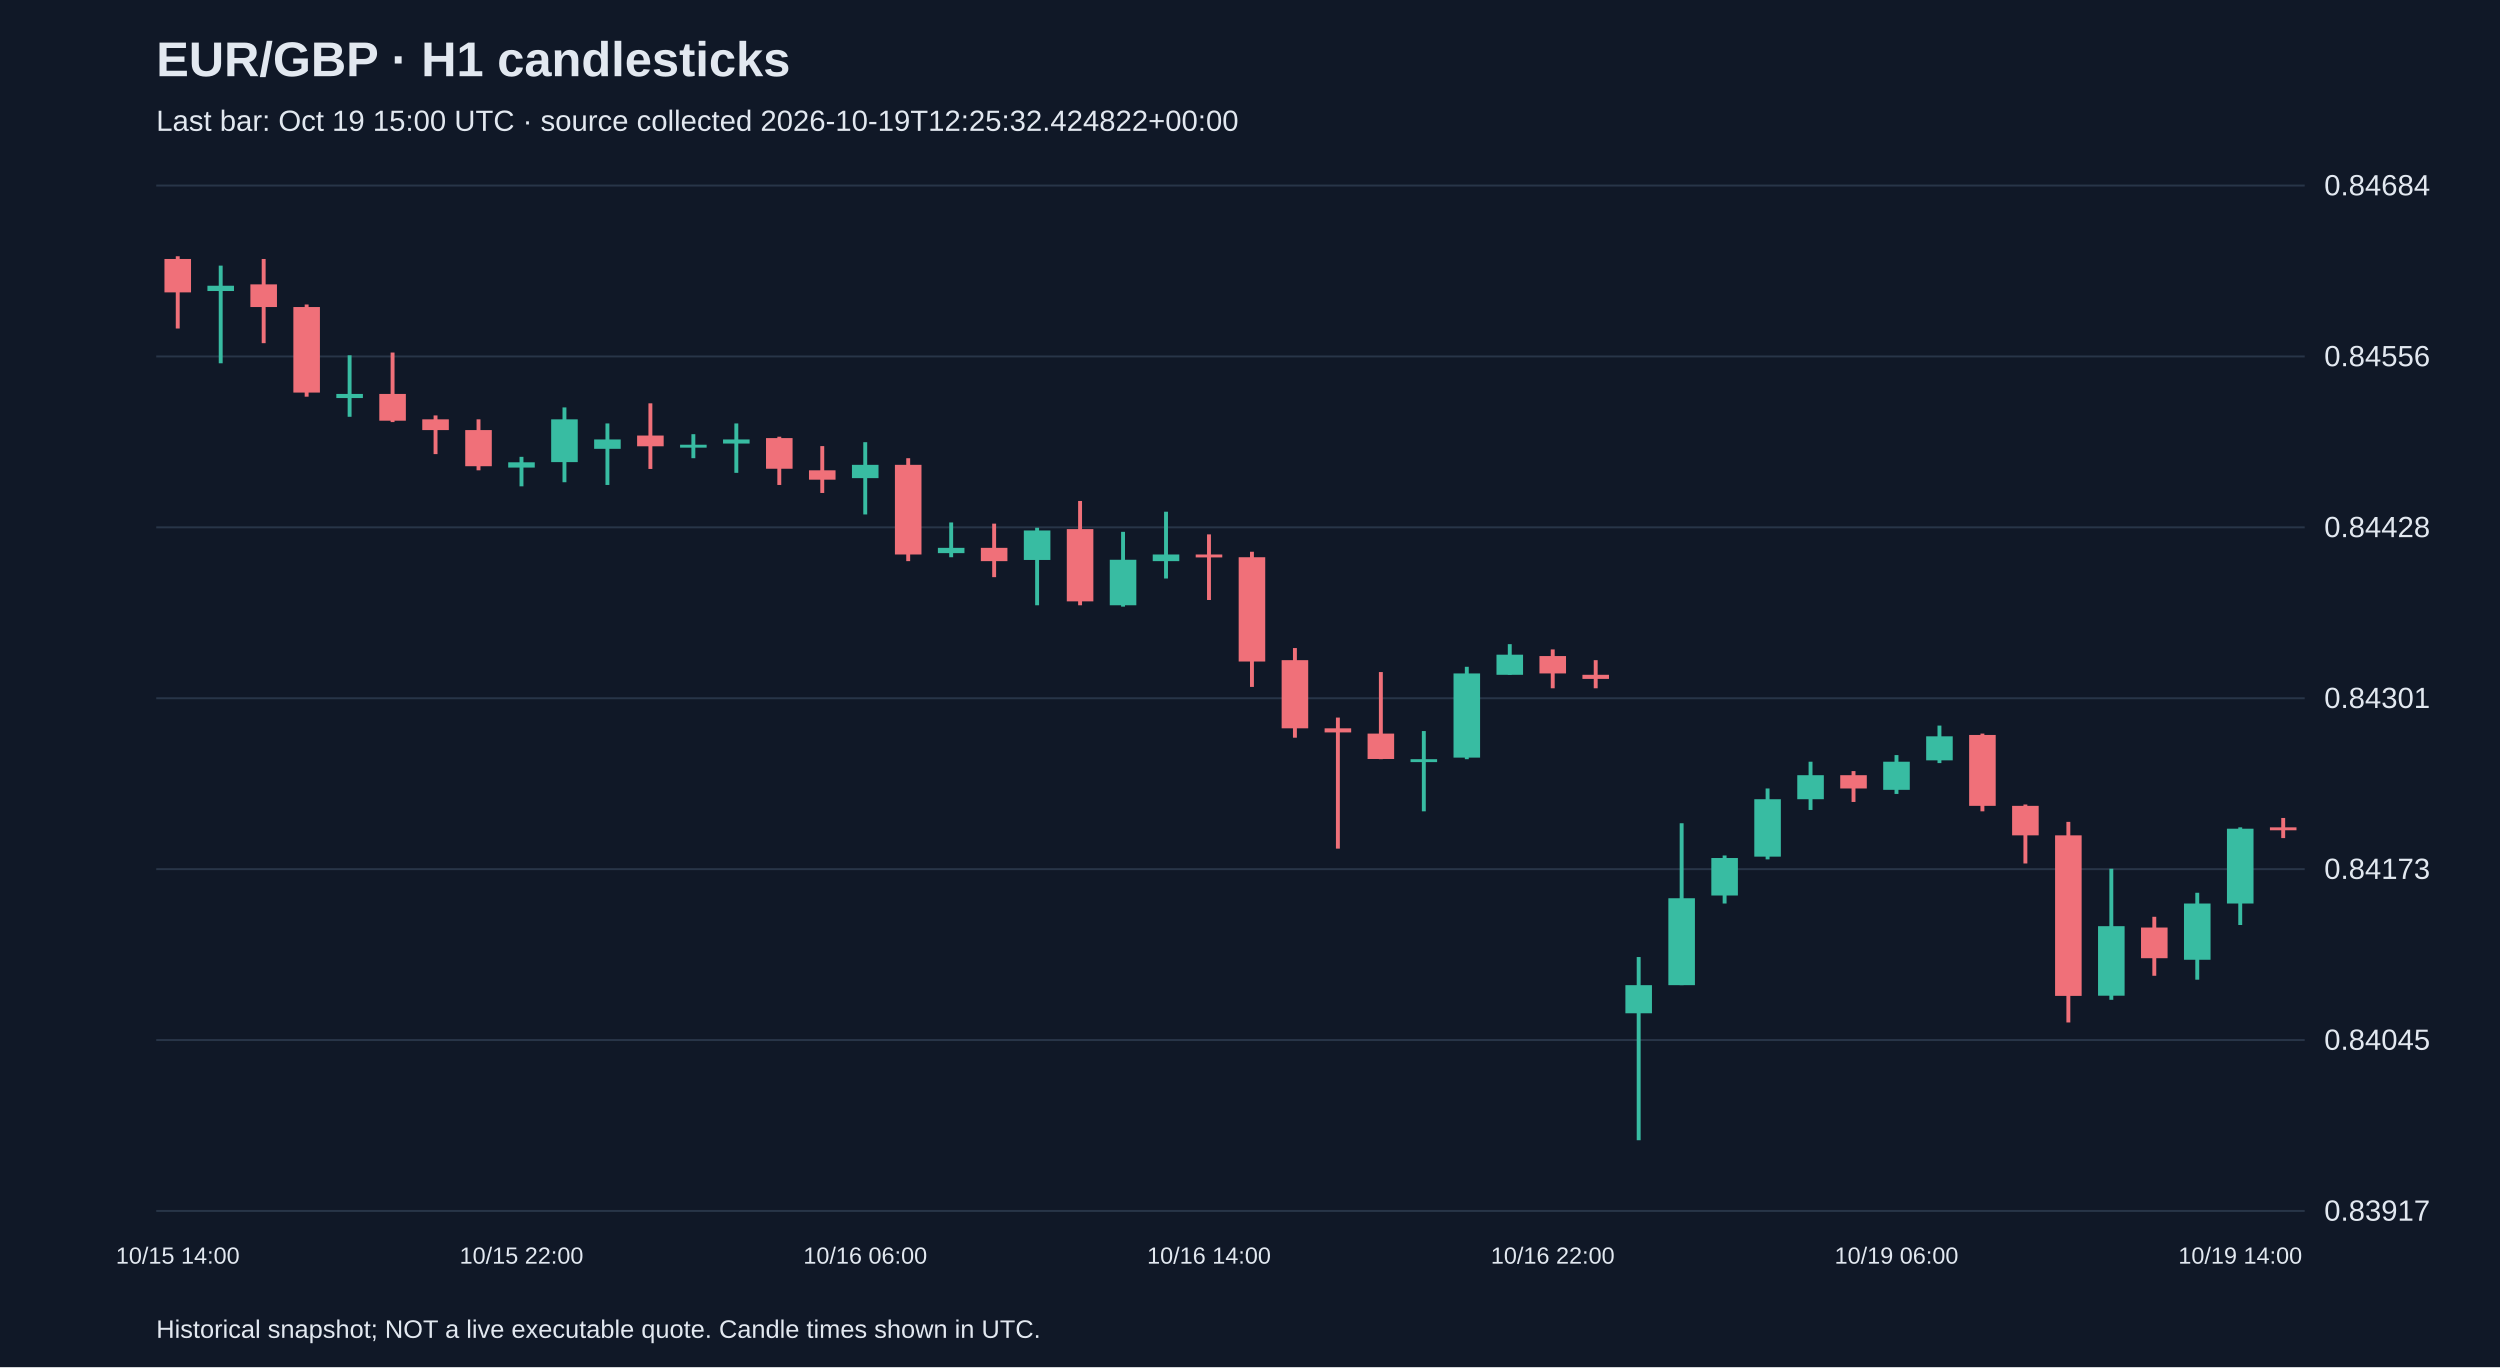
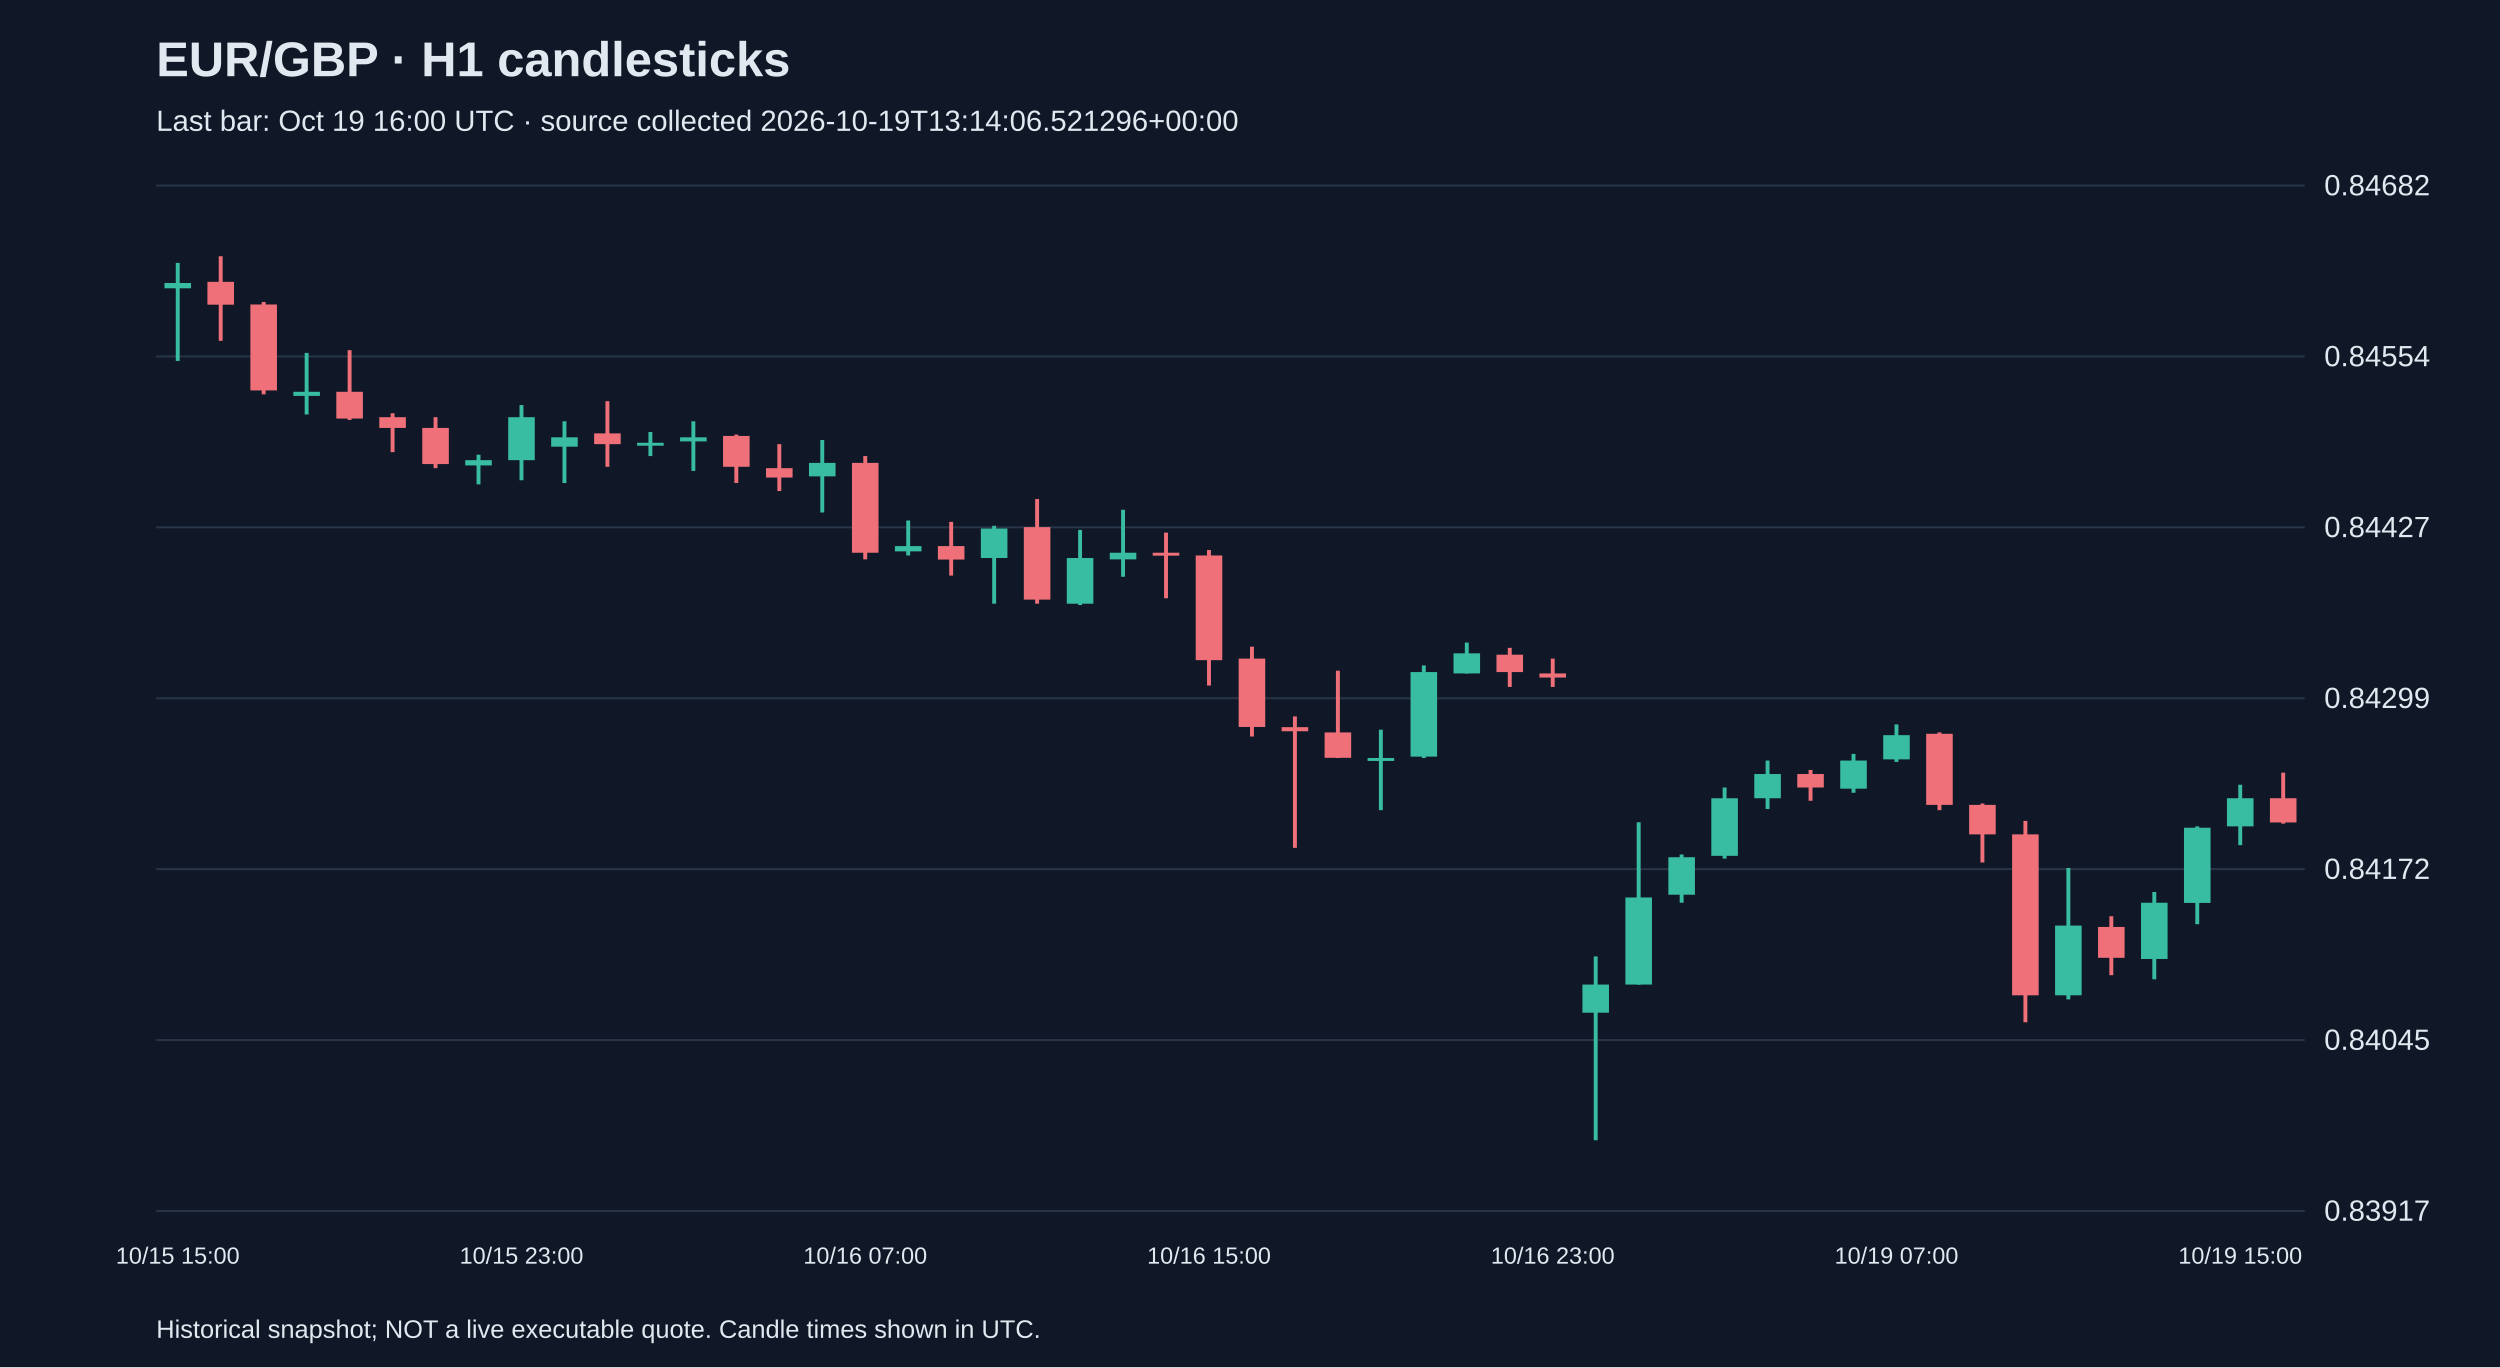
<svg xmlns="http://www.w3.org/2000/svg" viewBox="0 0 1280 700">
  <rect width="100%" height="100%" fill="#101827" />
  <style>text{font-family:Arial,sans-serif;fill:#e2e8f0}</style>
  <text x="80" y="39" font-size="25" font-weight="bold">EUR/GBP · H1 candlesticks</text>
-   <text x="80" y="67" font-size="15" fill="#a6b1c5">Last bar: Oct 19 15:00 UTC · source collected 2026-10-19T12:25:32.424822+00:00</text>
+   <text x="80" y="67" font-size="15" fill="#a6b1c5">Last bar: Oct 19 16:00 UTC · source collected 2026-10-19T13:14:06.521296+00:00</text>
  <line x1="80" y1="620.0" x2="1180" y2="620.0" stroke="#283548" />
  <text x="1190" y="625.0" font-size="15">0.83917</text>
  <line x1="80" y1="532.5" x2="1180" y2="532.5" stroke="#283548" />
  <text x="1190" y="537.5" font-size="15">0.84045</text>
  <line x1="80" y1="445.0" x2="1180" y2="445.0" stroke="#283548" />
-   <text x="1190" y="450.0" font-size="15">0.84173</text>
+   <text x="1190" y="450.0" font-size="15">0.84172</text>
  <line x1="80" y1="357.5" x2="1180" y2="357.5" stroke="#283548" />
-   <text x="1190" y="362.5" font-size="15">0.84301</text>
+   <text x="1190" y="362.5" font-size="15">0.84299</text>
  <line x1="80" y1="270.0" x2="1180" y2="270.0" stroke="#283548" />
-   <text x="1190" y="275.0" font-size="15">0.84428</text>
+   <text x="1190" y="275.0" font-size="15">0.84427</text>
  <line x1="80" y1="182.5" x2="1180" y2="182.5" stroke="#283548" />
-   <text x="1190" y="187.5" font-size="15">0.84556</text>
+   <text x="1190" y="187.5" font-size="15">0.84554</text>
  <line x1="80" y1="95.0" x2="1180" y2="95.0" stroke="#283548" />
-   <text x="1190" y="100.0" font-size="15">0.84684</text>
-   <line x1="91.0" y1="131.2" x2="91.0" y2="168.2" stroke="#f07079" stroke-width="2" />
-   <rect x="84.2" y="132.6" width="13.6" height="17.1" fill="#f07079" />
-   <text x="91.0" y="647" text-anchor="middle" font-size="12">10/15 14:00</text>
-   <line x1="113.0" y1="136.0" x2="113.0" y2="186.0" stroke="#38bca2" stroke-width="2" />
-   <rect x="106.2" y="146.3" width="13.6" height="2.7" fill="#38bca2" />
-   <line x1="135.0" y1="132.6" x2="135.0" y2="175.7" stroke="#f07079" stroke-width="2" />
-   <rect x="128.2" y="145.6" width="13.6" height="11.6" fill="#f07079" />
-   <line x1="157.0" y1="155.9" x2="157.0" y2="203.1" stroke="#f07079" stroke-width="2" />
-   <rect x="150.2" y="157.2" width="13.6" height="43.8" fill="#f07079" />
-   <line x1="179.0" y1="181.9" x2="179.0" y2="213.4" stroke="#38bca2" stroke-width="2" />
-   <rect x="172.2" y="201.7" width="13.6" height="2.1" fill="#38bca2" />
-   <line x1="201.0" y1="180.5" x2="201.0" y2="216.1" stroke="#f07079" stroke-width="2" />
-   <rect x="194.2" y="201.7" width="13.6" height="13.7" fill="#f07079" />
-   <line x1="223.0" y1="212.7" x2="223.0" y2="232.5" stroke="#f07079" stroke-width="2" />
-   <rect x="216.2" y="214.7" width="13.6" height="5.5" fill="#f07079" />
-   <line x1="245.0" y1="214.7" x2="245.0" y2="240.8" stroke="#f07079" stroke-width="2" />
-   <rect x="238.2" y="220.2" width="13.6" height="18.5" fill="#f07079" />
-   <line x1="267.0" y1="233.9" x2="267.0" y2="249.0" stroke="#38bca2" stroke-width="2" />
-   <rect x="260.2" y="236.7" width="13.6" height="2.7" fill="#38bca2" />
-   <text x="267.0" y="647" text-anchor="middle" font-size="12">10/15 22:00</text>
-   <line x1="289.0" y1="208.6" x2="289.0" y2="246.9" stroke="#38bca2" stroke-width="2" />
-   <rect x="282.2" y="214.7" width="13.6" height="21.9" fill="#38bca2" />
-   <line x1="311.0" y1="216.8" x2="311.0" y2="248.3" stroke="#38bca2" stroke-width="2" />
-   <rect x="304.2" y="225.0" width="13.6" height="4.8" fill="#38bca2" />
-   <line x1="333.0" y1="206.5" x2="333.0" y2="240.1" stroke="#f07079" stroke-width="2" />
-   <rect x="326.2" y="223.0" width="13.6" height="5.5" fill="#f07079" />
-   <line x1="355.0" y1="222.3" x2="355.0" y2="234.6" stroke="#38bca2" stroke-width="2" />
-   <rect x="348.2" y="227.7" width="13.6" height="1.5" fill="#38bca2" />
-   <line x1="377.0" y1="216.8" x2="377.0" y2="242.1" stroke="#38bca2" stroke-width="2" />
-   <rect x="370.2" y="225.0" width="13.6" height="2.1" fill="#38bca2" />
-   <line x1="399.0" y1="223.6" x2="399.0" y2="248.3" stroke="#f07079" stroke-width="2" />
-   <rect x="392.2" y="224.3" width="13.6" height="15.7" fill="#f07079" />
-   <line x1="421.0" y1="228.4" x2="421.0" y2="252.4" stroke="#f07079" stroke-width="2" />
-   <rect x="414.2" y="240.8" width="13.6" height="4.8" fill="#f07079" />
-   <line x1="443.0" y1="226.4" x2="443.0" y2="263.4" stroke="#38bca2" stroke-width="2" />
-   <rect x="436.2" y="238.0" width="13.6" height="6.8" fill="#38bca2" />
-   <text x="443.0" y="647" text-anchor="middle" font-size="12">10/16 06:00</text>
-   <line x1="465.0" y1="234.6" x2="465.0" y2="287.3" stroke="#f07079" stroke-width="2" />
-   <rect x="458.2" y="238.0" width="13.6" height="45.9" fill="#f07079" />
-   <line x1="487.0" y1="267.5" x2="487.0" y2="285.3" stroke="#38bca2" stroke-width="2" />
-   <rect x="480.2" y="280.5" width="13.6" height="2.7" fill="#38bca2" />
-   <line x1="509.0" y1="268.1" x2="509.0" y2="295.5" stroke="#f07079" stroke-width="2" />
-   <rect x="502.2" y="280.5" width="13.6" height="6.8" fill="#f07079" />
-   <line x1="531.0" y1="270.2" x2="531.0" y2="309.9" stroke="#38bca2" stroke-width="2" />
-   <rect x="524.2" y="271.6" width="13.6" height="15.1" fill="#38bca2" />
-   <line x1="553.0" y1="256.5" x2="553.0" y2="309.9" stroke="#f07079" stroke-width="2" />
-   <rect x="546.2" y="270.9" width="13.6" height="37.0" fill="#f07079" />
-   <line x1="575.0" y1="272.3" x2="575.0" y2="310.6" stroke="#38bca2" stroke-width="2" />
-   <rect x="568.2" y="286.6" width="13.6" height="23.3" fill="#38bca2" />
-   <line x1="597.0" y1="262.0" x2="597.0" y2="296.2" stroke="#38bca2" stroke-width="2" />
-   <rect x="590.2" y="283.9" width="13.6" height="3.4" fill="#38bca2" />
-   <line x1="619.0" y1="273.6" x2="619.0" y2="307.2" stroke="#f07079" stroke-width="2" />
-   <rect x="612.2" y="283.9" width="13.6" height="1.5" fill="#f07079" />
-   <text x="619.0" y="647" text-anchor="middle" font-size="12">10/16 14:00</text>
-   <line x1="641.0" y1="282.5" x2="641.0" y2="351.7" stroke="#f07079" stroke-width="2" />
-   <rect x="634.2" y="285.3" width="13.6" height="53.4" fill="#f07079" />
-   <line x1="663.0" y1="331.8" x2="663.0" y2="377.7" stroke="#f07079" stroke-width="2" />
-   <rect x="656.2" y="338.0" width="13.6" height="34.9" fill="#f07079" />
-   <line x1="685.0" y1="367.4" x2="685.0" y2="434.5" stroke="#f07079" stroke-width="2" />
-   <rect x="678.2" y="372.9" width="13.6" height="2.1" fill="#f07079" />
-   <line x1="707.0" y1="344.1" x2="707.0" y2="388.7" stroke="#f07079" stroke-width="2" />
-   <rect x="700.2" y="375.6" width="13.6" height="13.0" fill="#f07079" />
-   <line x1="729.0" y1="374.3" x2="729.0" y2="415.4" stroke="#38bca2" stroke-width="2" />
-   <rect x="722.2" y="388.7" width="13.6" height="1.5" fill="#38bca2" />
-   <line x1="751.0" y1="341.4" x2="751.0" y2="388.7" stroke="#38bca2" stroke-width="2" />
-   <rect x="744.2" y="344.8" width="13.6" height="43.1" fill="#38bca2" />
-   <line x1="773.0" y1="329.8" x2="773.0" y2="345.5" stroke="#38bca2" stroke-width="2" />
-   <rect x="766.2" y="335.2" width="13.6" height="10.3" fill="#38bca2" />
-   <line x1="795.0" y1="332.5" x2="795.0" y2="352.4" stroke="#f07079" stroke-width="2" />
-   <rect x="788.2" y="335.9" width="13.6" height="8.9" fill="#f07079" />
-   <text x="795.0" y="647" text-anchor="middle" font-size="12">10/16 22:00</text>
-   <line x1="817.0" y1="338.0" x2="817.0" y2="352.4" stroke="#f07079" stroke-width="2" />
-   <rect x="810.2" y="345.5" width="13.6" height="2.1" fill="#f07079" />
-   <line x1="839.0" y1="490.0" x2="839.0" y2="583.8" stroke="#38bca2" stroke-width="2" />
-   <rect x="832.2" y="504.4" width="13.6" height="14.4" fill="#38bca2" />
-   <line x1="861.0" y1="421.5" x2="861.0" y2="504.4" stroke="#38bca2" stroke-width="2" />
-   <rect x="854.2" y="459.9" width="13.6" height="44.5" fill="#38bca2" />
-   <line x1="883.0" y1="438.0" x2="883.0" y2="462.6" stroke="#38bca2" stroke-width="2" />
-   <rect x="876.2" y="439.3" width="13.6" height="19.2" fill="#38bca2" />
-   <line x1="905.0" y1="403.7" x2="905.0" y2="440.0" stroke="#38bca2" stroke-width="2" />
-   <rect x="898.2" y="409.2" width="13.6" height="29.4" fill="#38bca2" />
-   <line x1="927.0" y1="390.0" x2="927.0" y2="414.7" stroke="#38bca2" stroke-width="2" />
-   <rect x="920.2" y="396.9" width="13.6" height="12.3" fill="#38bca2" />
-   <line x1="949.0" y1="394.8" x2="949.0" y2="410.6" stroke="#f07079" stroke-width="2" />
-   <rect x="942.2" y="396.9" width="13.6" height="6.8" fill="#f07079" />
-   <line x1="971.0" y1="386.6" x2="971.0" y2="406.5" stroke="#38bca2" stroke-width="2" />
-   <rect x="964.2" y="390.0" width="13.6" height="14.4" fill="#38bca2" />
-   <text x="971.0" y="647" text-anchor="middle" font-size="12">10/19 06:00</text>
-   <line x1="993.0" y1="371.5" x2="993.0" y2="390.7" stroke="#38bca2" stroke-width="2" />
-   <rect x="986.2" y="377.0" width="13.6" height="12.3" fill="#38bca2" />
-   <line x1="1015.0" y1="375.6" x2="1015.0" y2="415.4" stroke="#f07079" stroke-width="2" />
-   <rect x="1008.2" y="376.3" width="13.6" height="36.3" fill="#f07079" />
-   <line x1="1037.0" y1="411.9" x2="1037.0" y2="442.1" stroke="#f07079" stroke-width="2" />
-   <rect x="1030.2" y="412.6" width="13.6" height="15.1" fill="#f07079" />
-   <line x1="1059.0" y1="420.8" x2="1059.0" y2="523.5" stroke="#f07079" stroke-width="2" />
-   <rect x="1052.2" y="427.7" width="13.6" height="82.2" fill="#f07079" />
-   <line x1="1081.0" y1="444.8" x2="1081.0" y2="511.9" stroke="#38bca2" stroke-width="2" />
-   <rect x="1074.2" y="474.2" width="13.6" height="35.6" fill="#38bca2" />
-   <line x1="1103.0" y1="469.4" x2="1103.0" y2="499.6" stroke="#f07079" stroke-width="2" />
-   <rect x="1096.2" y="474.9" width="13.6" height="15.7" fill="#f07079" />
-   <line x1="1125.0" y1="457.1" x2="1125.0" y2="501.6" stroke="#38bca2" stroke-width="2" />
-   <rect x="1118.2" y="462.6" width="13.6" height="28.8" fill="#38bca2" />
-   <line x1="1147.0" y1="423.6" x2="1147.0" y2="473.6" stroke="#38bca2" stroke-width="2" />
-   <rect x="1140.2" y="424.3" width="13.6" height="38.3" fill="#38bca2" />
-   <text x="1147.0" y="647" text-anchor="middle" font-size="12">10/19 14:00</text>
-   <line x1="1169.0" y1="418.8" x2="1169.0" y2="429.1" stroke="#f07079" stroke-width="2" />
-   <rect x="1162.2" y="423.6" width="13.6" height="1.5" fill="#f07079" />
+   <text x="1190" y="100.0" font-size="15">0.84682</text>
+   <line x1="91.0" y1="134.6" x2="91.0" y2="184.8" stroke="#38bca2" stroke-width="2" />
+   <rect x="84.2" y="144.9" width="13.6" height="2.7" fill="#38bca2" />
+   <text x="91.0" y="647" text-anchor="middle" font-size="12">10/15 15:00</text>
+   <line x1="113.0" y1="131.2" x2="113.0" y2="174.5" stroke="#f07079" stroke-width="2" />
+   <rect x="106.2" y="144.3" width="13.6" height="11.7" fill="#f07079" />
+   <line x1="135.0" y1="154.6" x2="135.0" y2="201.9" stroke="#f07079" stroke-width="2" />
+   <rect x="128.2" y="155.9" width="13.6" height="44.0" fill="#f07079" />
+   <line x1="157.0" y1="180.7" x2="157.0" y2="212.2" stroke="#38bca2" stroke-width="2" />
+   <rect x="150.2" y="200.6" width="13.6" height="2.1" fill="#38bca2" />
+   <line x1="179.0" y1="179.3" x2="179.0" y2="215.0" stroke="#f07079" stroke-width="2" />
+   <rect x="172.2" y="200.6" width="13.6" height="13.7" fill="#f07079" />
+   <line x1="201.0" y1="211.6" x2="201.0" y2="231.5" stroke="#f07079" stroke-width="2" />
+   <rect x="194.2" y="213.6" width="13.6" height="5.5" fill="#f07079" />
+   <line x1="223.0" y1="213.6" x2="223.0" y2="239.7" stroke="#f07079" stroke-width="2" />
+   <rect x="216.2" y="219.1" width="13.6" height="18.5" fill="#f07079" />
+   <line x1="245.0" y1="232.8" x2="245.0" y2="248.0" stroke="#38bca2" stroke-width="2" />
+   <rect x="238.2" y="235.6" width="13.6" height="2.7" fill="#38bca2" />
+   <line x1="267.0" y1="207.4" x2="267.0" y2="245.9" stroke="#38bca2" stroke-width="2" />
+   <rect x="260.2" y="213.6" width="13.6" height="22.0" fill="#38bca2" />
+   <text x="267.0" y="647" text-anchor="middle" font-size="12">10/15 23:00</text>
+   <line x1="289.0" y1="215.7" x2="289.0" y2="247.3" stroke="#38bca2" stroke-width="2" />
+   <rect x="282.2" y="223.9" width="13.6" height="4.8" fill="#38bca2" />
+   <line x1="311.0" y1="205.4" x2="311.0" y2="239.0" stroke="#f07079" stroke-width="2" />
+   <rect x="304.2" y="221.9" width="13.6" height="5.5" fill="#f07079" />
+   <line x1="333.0" y1="221.2" x2="333.0" y2="233.5" stroke="#38bca2" stroke-width="2" />
+   <rect x="326.2" y="226.7" width="13.6" height="1.5" fill="#38bca2" />
+   <line x1="355.0" y1="215.7" x2="355.0" y2="241.1" stroke="#38bca2" stroke-width="2" />
+   <rect x="348.2" y="223.9" width="13.6" height="2.1" fill="#38bca2" />
+   <line x1="377.0" y1="222.5" x2="377.0" y2="247.3" stroke="#f07079" stroke-width="2" />
+   <rect x="370.2" y="223.2" width="13.6" height="15.8" fill="#f07079" />
+   <line x1="399.0" y1="227.4" x2="399.0" y2="251.4" stroke="#f07079" stroke-width="2" />
+   <rect x="392.2" y="239.7" width="13.6" height="4.8" fill="#f07079" />
+   <line x1="421.0" y1="225.3" x2="421.0" y2="262.4" stroke="#38bca2" stroke-width="2" />
+   <rect x="414.2" y="237.0" width="13.6" height="6.9" fill="#38bca2" />
+   <line x1="443.0" y1="233.5" x2="443.0" y2="286.4" stroke="#f07079" stroke-width="2" />
+   <rect x="436.2" y="237.0" width="13.6" height="46.0" fill="#f07079" />
+   <text x="443.0" y="647" text-anchor="middle" font-size="12">10/16 07:00</text>
+   <line x1="465.0" y1="266.5" x2="465.0" y2="284.4" stroke="#38bca2" stroke-width="2" />
+   <rect x="458.2" y="279.6" width="13.6" height="2.7" fill="#38bca2" />
+   <line x1="487.0" y1="267.2" x2="487.0" y2="294.7" stroke="#f07079" stroke-width="2" />
+   <rect x="480.2" y="279.6" width="13.6" height="6.9" fill="#f07079" />
+   <line x1="509.0" y1="269.2" x2="509.0" y2="309.1" stroke="#38bca2" stroke-width="2" />
+   <rect x="502.2" y="270.6" width="13.6" height="15.1" fill="#38bca2" />
+   <line x1="531.0" y1="255.5" x2="531.0" y2="309.1" stroke="#f07079" stroke-width="2" />
+   <rect x="524.2" y="269.9" width="13.6" height="37.1" fill="#f07079" />
+   <line x1="553.0" y1="271.3" x2="553.0" y2="309.8" stroke="#38bca2" stroke-width="2" />
+   <rect x="546.2" y="285.7" width="13.6" height="23.4" fill="#38bca2" />
+   <line x1="575.0" y1="261.0" x2="575.0" y2="295.3" stroke="#38bca2" stroke-width="2" />
+   <rect x="568.2" y="283.0" width="13.6" height="3.4" fill="#38bca2" />
+   <line x1="597.0" y1="272.7" x2="597.0" y2="306.3" stroke="#f07079" stroke-width="2" />
+   <rect x="590.2" y="283.0" width="13.6" height="1.5" fill="#f07079" />
+   <line x1="619.0" y1="281.6" x2="619.0" y2="351.0" stroke="#f07079" stroke-width="2" />
+   <rect x="612.2" y="284.4" width="13.6" height="53.6" fill="#f07079" />
+   <text x="619.0" y="647" text-anchor="middle" font-size="12">10/16 15:00</text>
+   <line x1="641.0" y1="331.1" x2="641.0" y2="377.1" stroke="#f07079" stroke-width="2" />
+   <rect x="634.2" y="337.2" width="13.6" height="35.0" fill="#f07079" />
+   <line x1="663.0" y1="366.8" x2="663.0" y2="434.1" stroke="#f07079" stroke-width="2" />
+   <rect x="656.2" y="372.3" width="13.6" height="2.1" fill="#f07079" />
+   <line x1="685.0" y1="343.4" x2="685.0" y2="388.1" stroke="#f07079" stroke-width="2" />
+   <rect x="678.2" y="375.0" width="13.6" height="13.0" fill="#f07079" />
+   <line x1="707.0" y1="373.6" x2="707.0" y2="414.8" stroke="#38bca2" stroke-width="2" />
+   <rect x="700.2" y="388.1" width="13.6" height="1.5" fill="#38bca2" />
+   <line x1="729.0" y1="340.7" x2="729.0" y2="388.1" stroke="#38bca2" stroke-width="2" />
+   <rect x="722.2" y="344.1" width="13.6" height="43.3" fill="#38bca2" />
+   <line x1="751.0" y1="329.0" x2="751.0" y2="344.8" stroke="#38bca2" stroke-width="2" />
+   <rect x="744.2" y="334.5" width="13.6" height="10.3" fill="#38bca2" />
+   <line x1="773.0" y1="331.7" x2="773.0" y2="351.7" stroke="#f07079" stroke-width="2" />
+   <rect x="766.2" y="335.2" width="13.6" height="8.9" fill="#f07079" />
+   <line x1="795.0" y1="337.2" x2="795.0" y2="351.7" stroke="#f07079" stroke-width="2" />
+   <rect x="788.2" y="344.8" width="13.6" height="2.1" fill="#f07079" />
+   <text x="795.0" y="647" text-anchor="middle" font-size="12">10/16 23:00</text>
+   <line x1="817.0" y1="489.7" x2="817.0" y2="583.8" stroke="#38bca2" stroke-width="2" />
+   <rect x="810.2" y="504.1" width="13.6" height="14.4" fill="#38bca2" />
+   <line x1="839.0" y1="421.0" x2="839.0" y2="504.1" stroke="#38bca2" stroke-width="2" />
+   <rect x="832.2" y="459.5" width="13.6" height="44.6" fill="#38bca2" />
+   <line x1="861.0" y1="437.5" x2="861.0" y2="462.2" stroke="#38bca2" stroke-width="2" />
+   <rect x="854.2" y="438.9" width="13.6" height="19.2" fill="#38bca2" />
+   <line x1="883.0" y1="403.2" x2="883.0" y2="439.6" stroke="#38bca2" stroke-width="2" />
+   <rect x="876.2" y="408.7" width="13.6" height="29.5" fill="#38bca2" />
+   <line x1="905.0" y1="389.4" x2="905.0" y2="414.2" stroke="#38bca2" stroke-width="2" />
+   <rect x="898.2" y="396.3" width="13.6" height="12.4" fill="#38bca2" />
+   <line x1="927.0" y1="394.2" x2="927.0" y2="410.0" stroke="#f07079" stroke-width="2" />
+   <rect x="920.2" y="396.3" width="13.6" height="6.9" fill="#f07079" />
+   <line x1="949.0" y1="386.0" x2="949.0" y2="405.9" stroke="#38bca2" stroke-width="2" />
+   <rect x="942.2" y="389.4" width="13.6" height="14.4" fill="#38bca2" />
+   <line x1="971.0" y1="370.9" x2="971.0" y2="390.1" stroke="#38bca2" stroke-width="2" />
+   <rect x="964.2" y="376.4" width="13.6" height="12.4" fill="#38bca2" />
+   <text x="971.0" y="647" text-anchor="middle" font-size="12">10/19 07:00</text>
+   <line x1="993.0" y1="375.0" x2="993.0" y2="414.8" stroke="#f07079" stroke-width="2" />
+   <rect x="986.2" y="375.7" width="13.6" height="36.4" fill="#f07079" />
+   <line x1="1015.0" y1="411.4" x2="1015.0" y2="441.6" stroke="#f07079" stroke-width="2" />
+   <rect x="1008.2" y="412.1" width="13.6" height="15.1" fill="#f07079" />
+   <line x1="1037.0" y1="420.3" x2="1037.0" y2="523.4" stroke="#f07079" stroke-width="2" />
+   <rect x="1030.2" y="427.2" width="13.6" height="82.4" fill="#f07079" />
+   <line x1="1059.0" y1="444.4" x2="1059.0" y2="511.7" stroke="#38bca2" stroke-width="2" />
+   <rect x="1052.2" y="473.9" width="13.6" height="35.7" fill="#38bca2" />
+   <line x1="1081.0" y1="469.1" x2="1081.0" y2="499.3" stroke="#f07079" stroke-width="2" />
+   <rect x="1074.2" y="474.6" width="13.6" height="15.8" fill="#f07079" />
+   <line x1="1103.0" y1="456.7" x2="1103.0" y2="501.4" stroke="#38bca2" stroke-width="2" />
+   <rect x="1096.2" y="462.2" width="13.6" height="28.8" fill="#38bca2" />
+   <line x1="1125.0" y1="423.1" x2="1125.0" y2="473.2" stroke="#38bca2" stroke-width="2" />
+   <rect x="1118.2" y="423.8" width="13.6" height="38.5" fill="#38bca2" />
+   <line x1="1147.0" y1="401.8" x2="1147.0" y2="432.7" stroke="#38bca2" stroke-width="2" />
+   <rect x="1140.2" y="408.7" width="13.6" height="14.4" fill="#38bca2" />
+   <text x="1147.0" y="647" text-anchor="middle" font-size="12">10/19 15:00</text>
+   <line x1="1169.0" y1="395.6" x2="1169.0" y2="421.7" stroke="#f07079" stroke-width="2" />
+   <rect x="1162.2" y="408.7" width="13.6" height="12.4" fill="#f07079" />
  <text x="80" y="685" font-size="13">Historical snapshot; NOT a live executable quote. Candle times shown in UTC.</text>
</svg>
